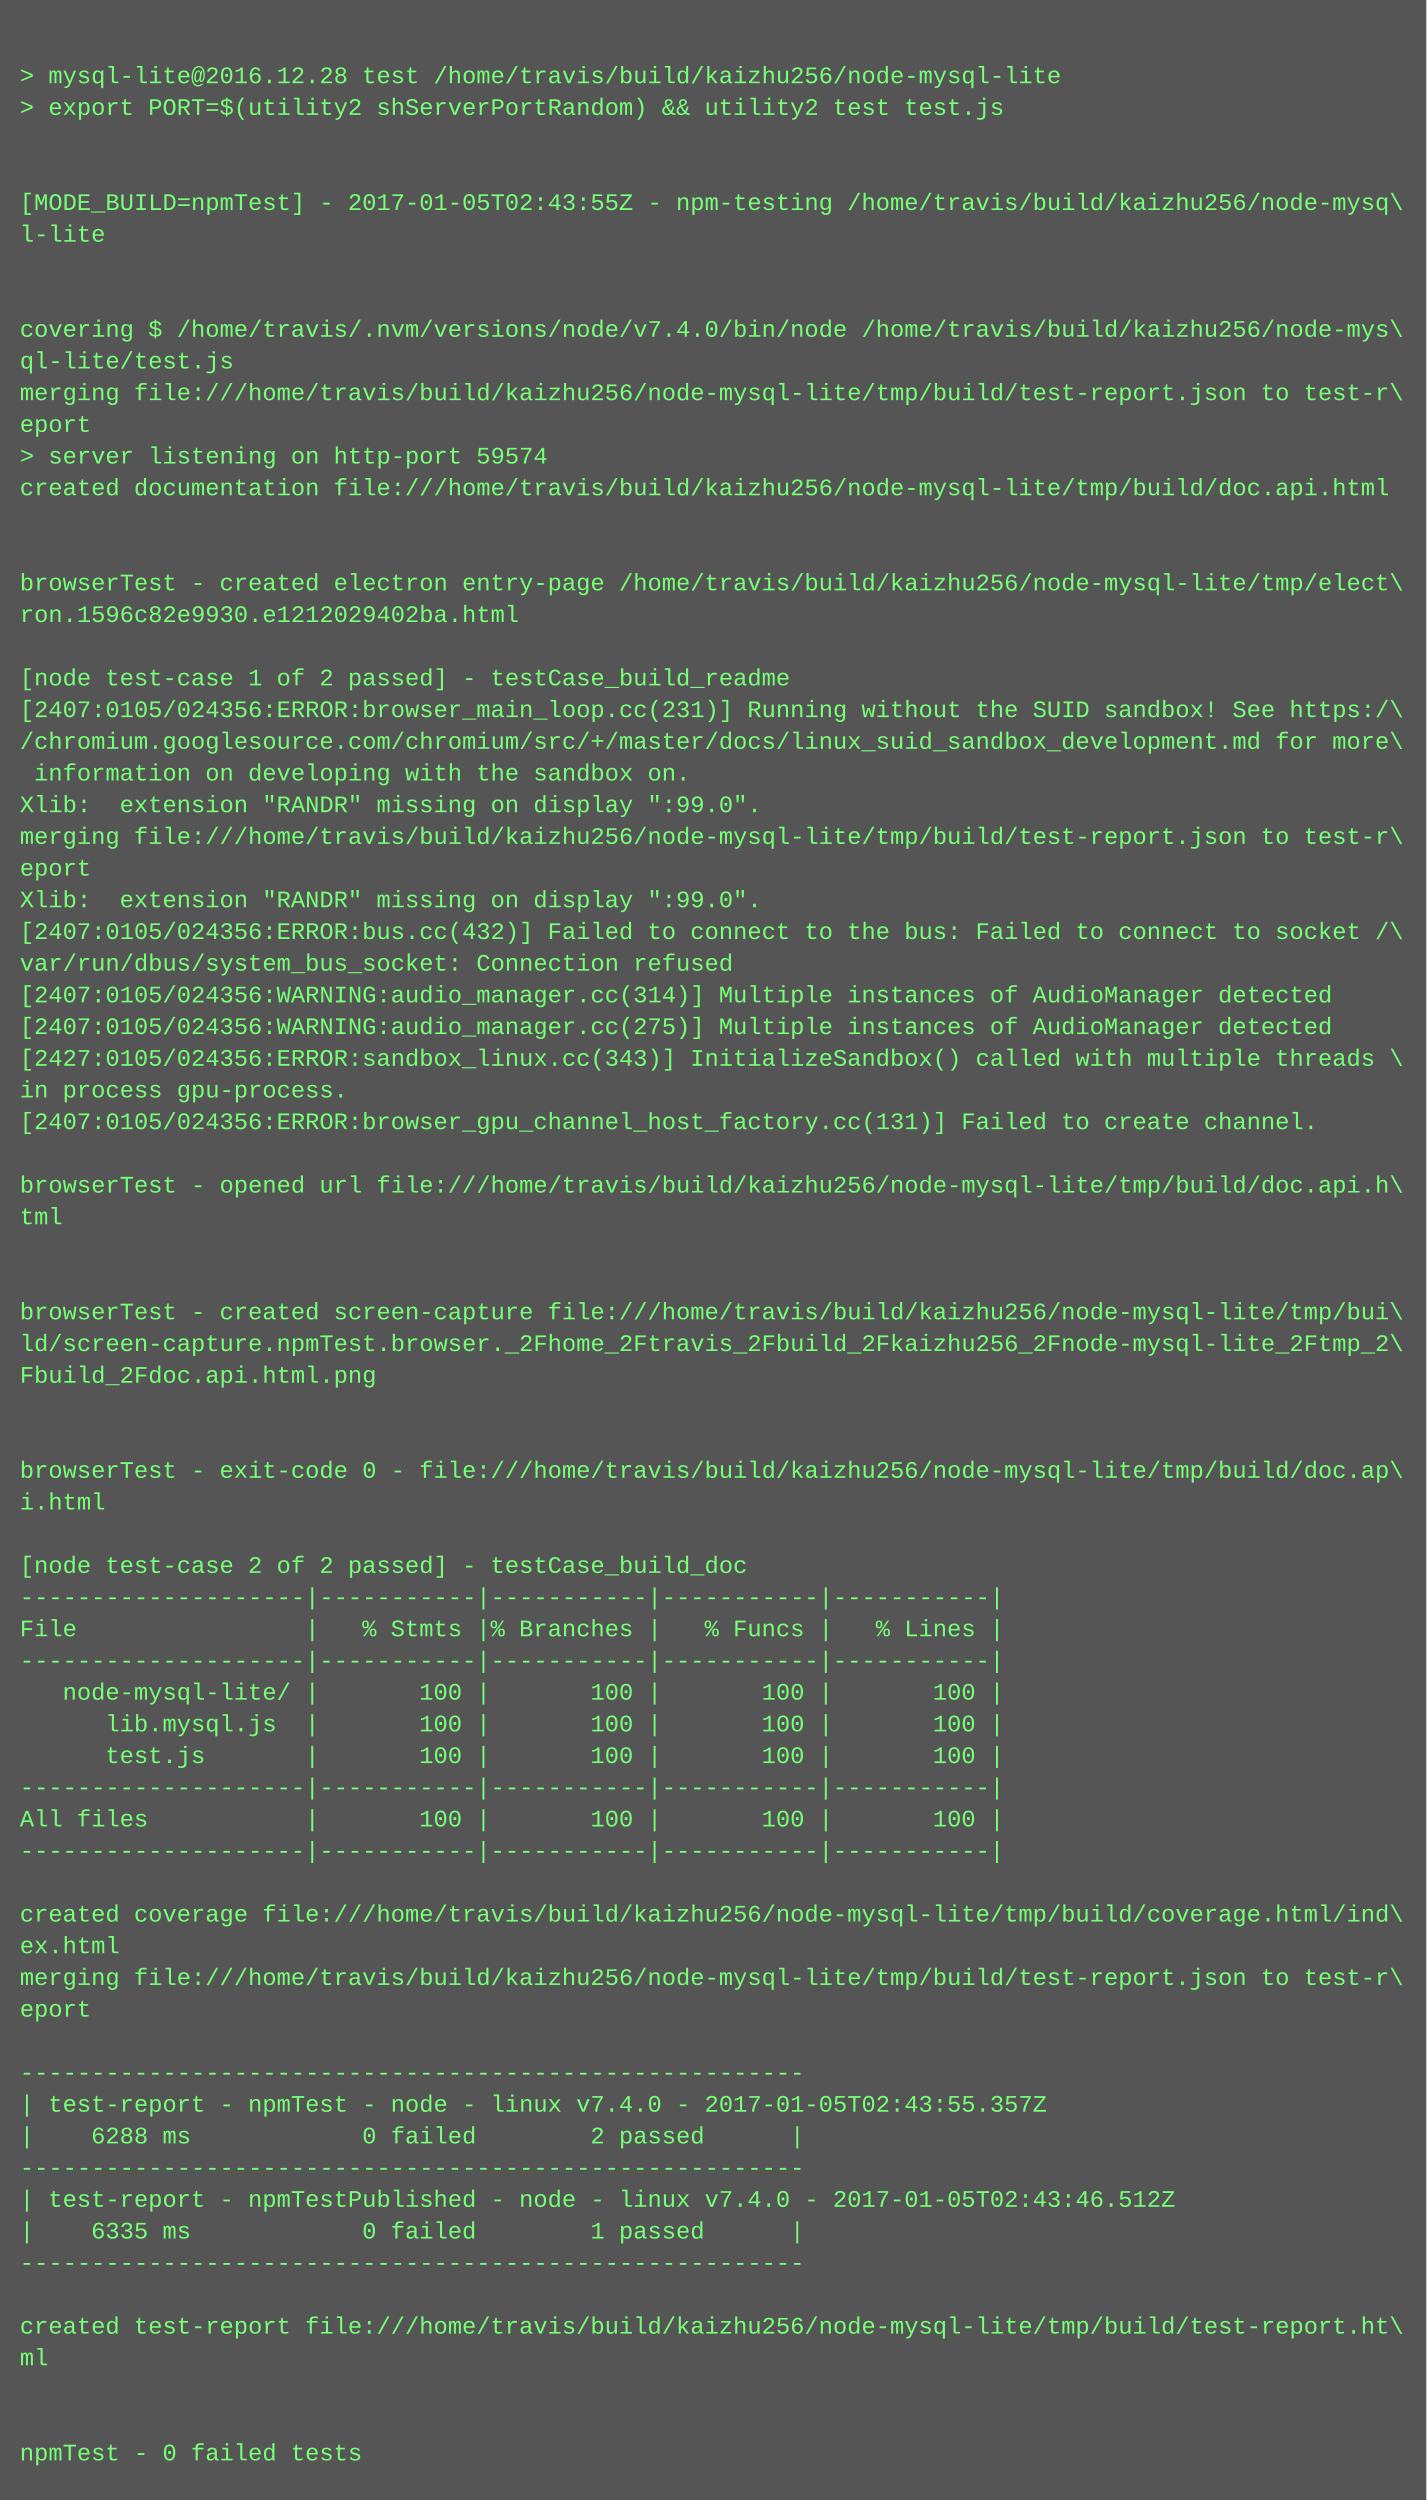
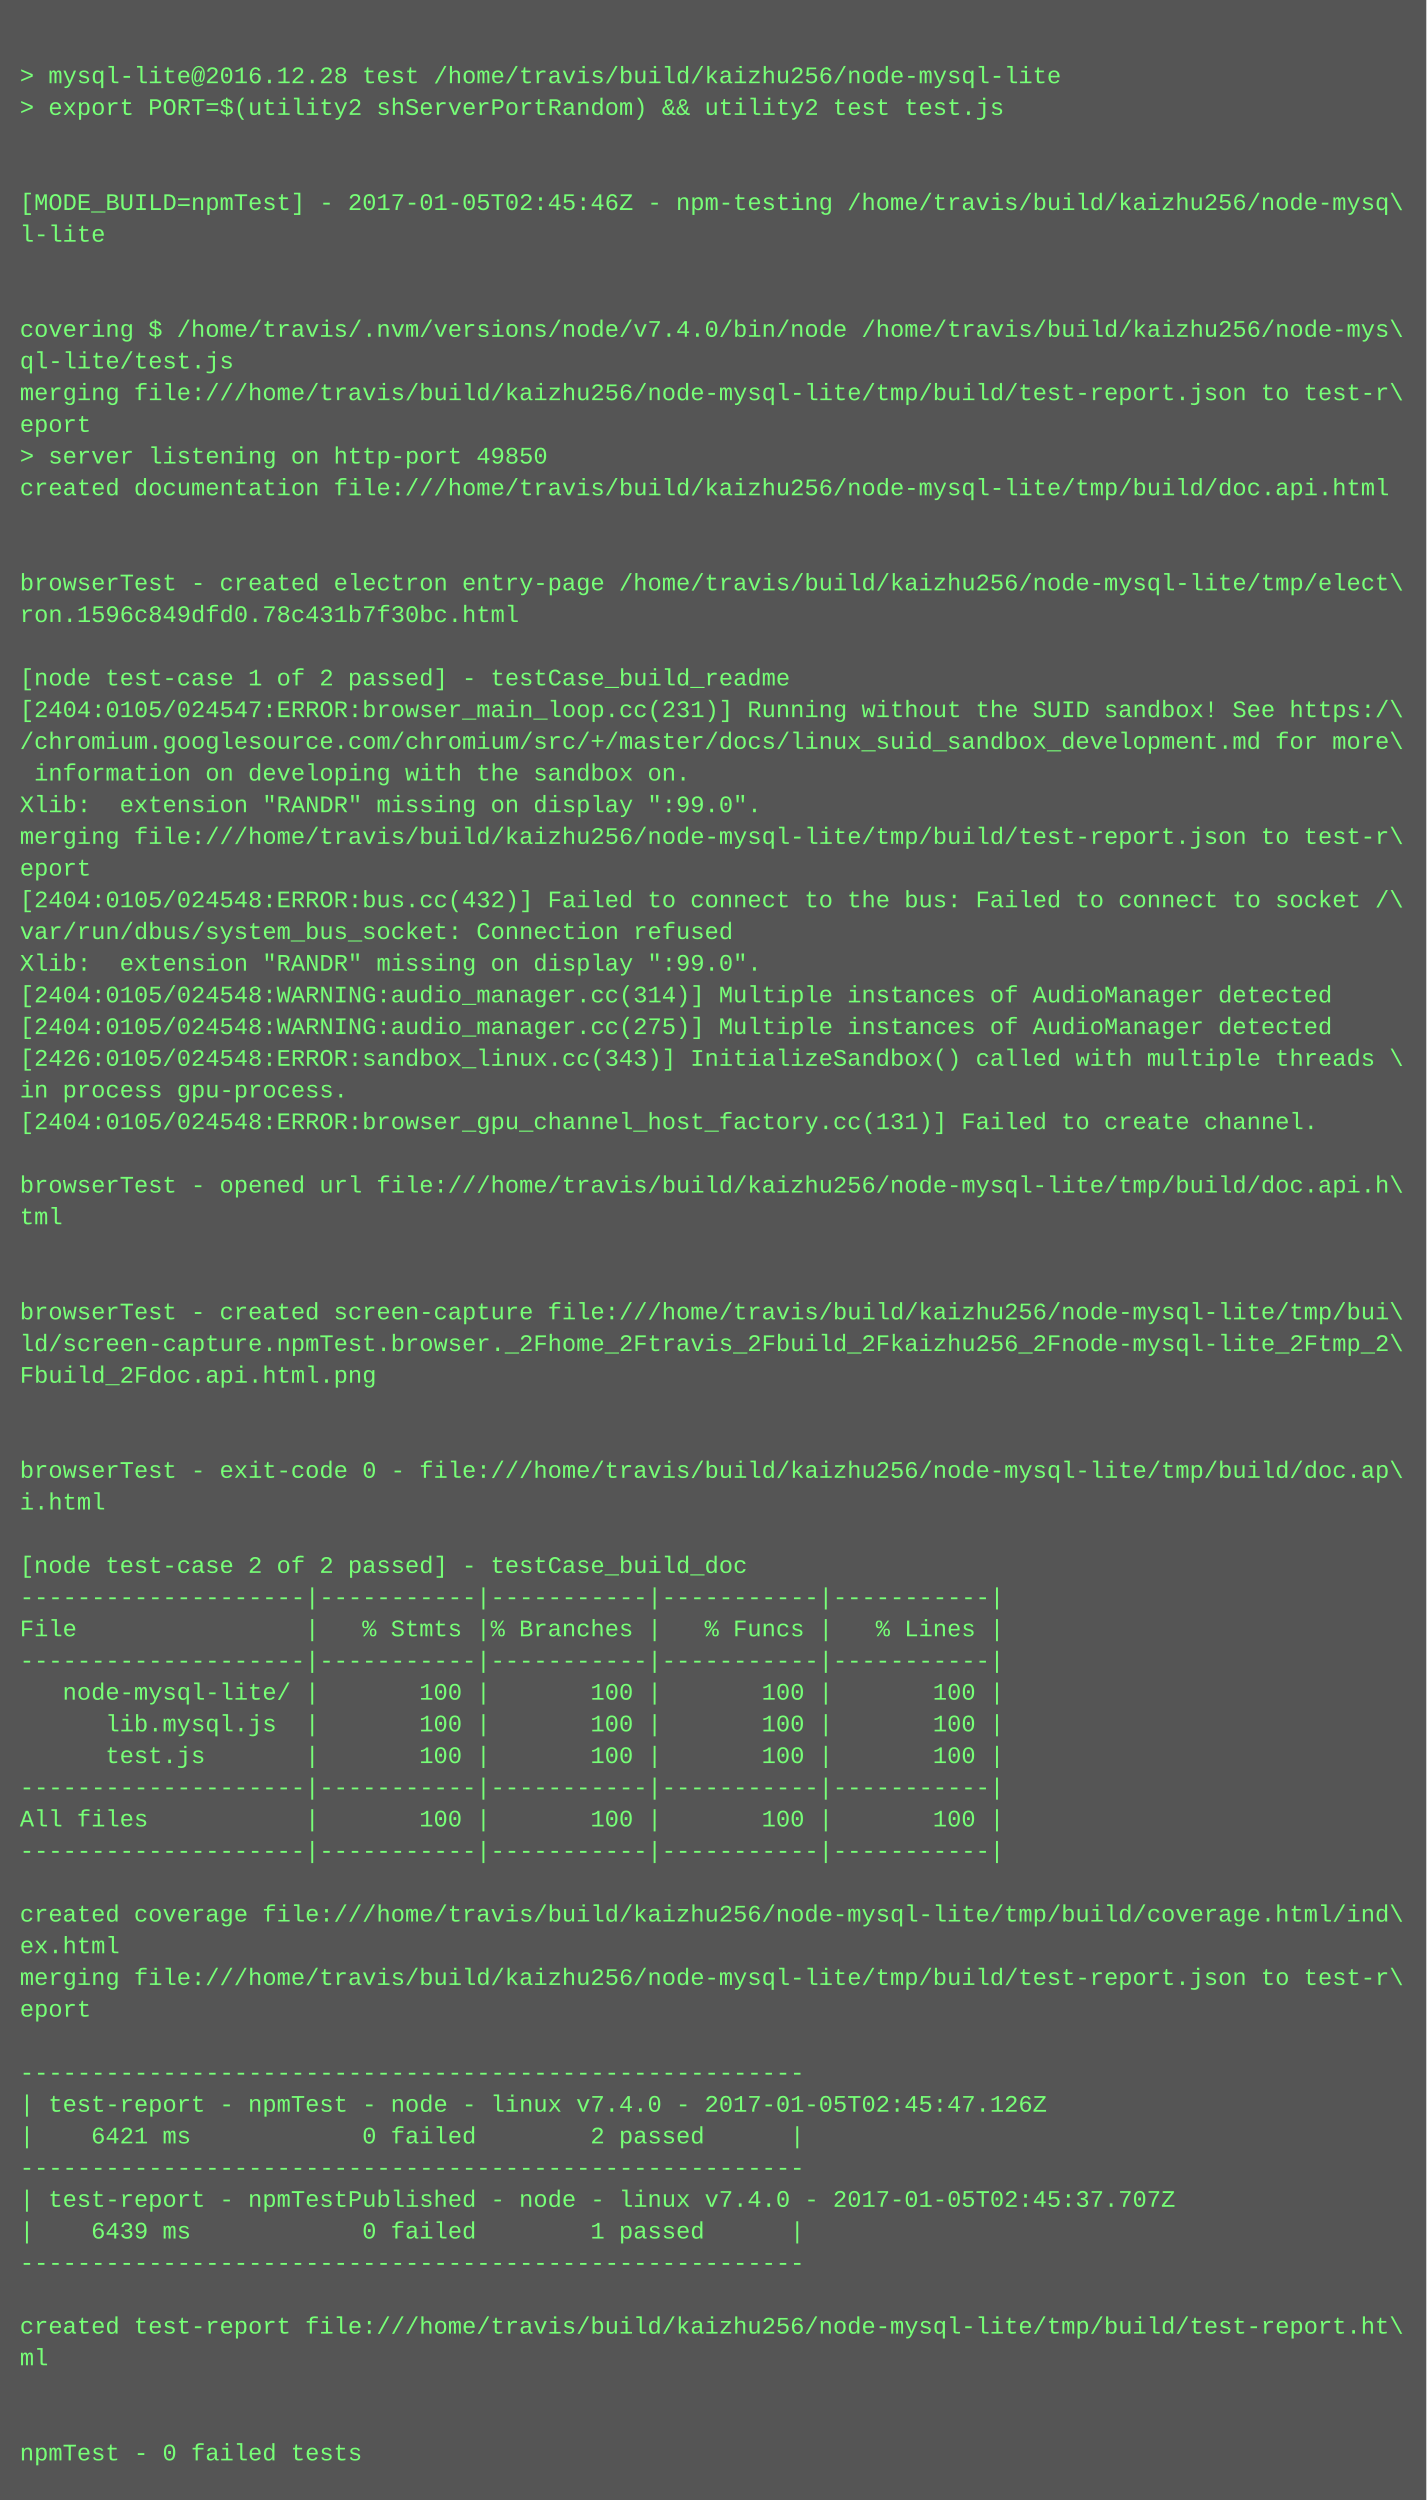
<svg xmlns="http://www.w3.org/2000/svg" height="1262" width="720">
  <rect height="1262" fill="#555" width="720" />
  <text fill="#7f7" font-family="Courier New" font-size="12" xml:space="preserve">
    <tspan x="10" y="26" />
    <tspan x="10" y="42">&gt; mysql-lite@2016.12.28 test /home/travis/build/kaizhu256/node-mysql-lite</tspan>
    <tspan x="10" y="58">&gt; export PORT=$(utility2 shServerPortRandom) &amp;&amp; utility2 test test.js</tspan>
    <tspan x="10" y="74" />
    <tspan x="10" y="90" />
-     <tspan x="10" y="106">[MODE_BUILD=npmTest] - 2017-01-05T02:43:55Z - npm-testing /home/travis/build/kaizhu256/node-mysq\</tspan>
+     <tspan x="10" y="106">[MODE_BUILD=npmTest] - 2017-01-05T02:45:46Z - npm-testing /home/travis/build/kaizhu256/node-mysq\</tspan>
    <tspan x="10" y="122">l-lite</tspan>
    <tspan x="10" y="138" />
    <tspan x="10" y="154" />
    <tspan x="10" y="170">covering $ /home/travis/.nvm/versions/node/v7.4.0/bin/node /home/travis/build/kaizhu256/node-mys\</tspan>
    <tspan x="10" y="186">ql-lite/test.js</tspan>
    <tspan x="10" y="202">merging file:///home/travis/build/kaizhu256/node-mysql-lite/tmp/build/test-report.json to test-r\</tspan>
    <tspan x="10" y="218">eport</tspan>
-     <tspan x="10" y="234">&gt; server listening on http-port 59574</tspan>
+     <tspan x="10" y="234">&gt; server listening on http-port 49850</tspan>
    <tspan x="10" y="250">created documentation file:///home/travis/build/kaizhu256/node-mysql-lite/tmp/build/doc.api.html</tspan>
    <tspan x="10" y="266" />
    <tspan x="10" y="282" />
    <tspan x="10" y="298">browserTest - created electron entry-page /home/travis/build/kaizhu256/node-mysql-lite/tmp/elect\</tspan>
-     <tspan x="10" y="314">ron.1596c82e9930.e1212029402ba.html</tspan>
+     <tspan x="10" y="314">ron.1596c849dfd0.78c431b7f30bc.html</tspan>
    <tspan x="10" y="330" />
    <tspan x="10" y="346">[node test-case 1 of 2 passed] - testCase_build_readme</tspan>
-     <tspan x="10" y="362">[2407:0105/024356:ERROR:browser_main_loop.cc(231)] Running without the SUID sandbox! See https:/\</tspan>
+     <tspan x="10" y="362">[2404:0105/024547:ERROR:browser_main_loop.cc(231)] Running without the SUID sandbox! See https:/\</tspan>
    <tspan x="10" y="378">/chromium.googlesource.com/chromium/src/+/master/docs/linux_suid_sandbox_development.md for more\</tspan>
    <tspan x="10" y="394"> information on developing with the sandbox on.</tspan>
    <tspan x="10" y="410">Xlib:  extension "RANDR" missing on display ":99.0".</tspan>
    <tspan x="10" y="426">merging file:///home/travis/build/kaizhu256/node-mysql-lite/tmp/build/test-report.json to test-r\</tspan>
    <tspan x="10" y="442">eport</tspan>
-     <tspan x="10" y="458">Xlib:  extension "RANDR" missing on display ":99.0".</tspan>
-     <tspan x="10" y="474">[2407:0105/024356:ERROR:bus.cc(432)] Failed to connect to the bus: Failed to connect to socket /\</tspan>
-     <tspan x="10" y="490">var/run/dbus/system_bus_socket: Connection refused</tspan>
-     <tspan x="10" y="506">[2407:0105/024356:WARNING:audio_manager.cc(314)] Multiple instances of AudioManager detected</tspan>
-     <tspan x="10" y="522">[2407:0105/024356:WARNING:audio_manager.cc(275)] Multiple instances of AudioManager detected</tspan>
-     <tspan x="10" y="538">[2427:0105/024356:ERROR:sandbox_linux.cc(343)] InitializeSandbox() called with multiple threads \</tspan>
+     <tspan x="10" y="458">[2404:0105/024548:ERROR:bus.cc(432)] Failed to connect to the bus: Failed to connect to socket /\</tspan>
+     <tspan x="10" y="474">var/run/dbus/system_bus_socket: Connection refused</tspan>
+     <tspan x="10" y="490">Xlib:  extension "RANDR" missing on display ":99.0".</tspan>
+     <tspan x="10" y="506">[2404:0105/024548:WARNING:audio_manager.cc(314)] Multiple instances of AudioManager detected</tspan>
+     <tspan x="10" y="522">[2404:0105/024548:WARNING:audio_manager.cc(275)] Multiple instances of AudioManager detected</tspan>
+     <tspan x="10" y="538">[2426:0105/024548:ERROR:sandbox_linux.cc(343)] InitializeSandbox() called with multiple threads \</tspan>
    <tspan x="10" y="554">in process gpu-process. </tspan>
-     <tspan x="10" y="570">[2407:0105/024356:ERROR:browser_gpu_channel_host_factory.cc(131)] Failed to create channel.</tspan>
+     <tspan x="10" y="570">[2404:0105/024548:ERROR:browser_gpu_channel_host_factory.cc(131)] Failed to create channel.</tspan>
    <tspan x="10" y="586" />
    <tspan x="10" y="602">browserTest - opened url file:///home/travis/build/kaizhu256/node-mysql-lite/tmp/build/doc.api.h\</tspan>
    <tspan x="10" y="618">tml</tspan>
    <tspan x="10" y="634" />
    <tspan x="10" y="650" />
    <tspan x="10" y="666">browserTest - created screen-capture file:///home/travis/build/kaizhu256/node-mysql-lite/tmp/bui\</tspan>
    <tspan x="10" y="682">ld/screen-capture.npmTest.browser._2Fhome_2Ftravis_2Fbuild_2Fkaizhu256_2Fnode-mysql-lite_2Ftmp_2\</tspan>
    <tspan x="10" y="698">Fbuild_2Fdoc.api.html.png</tspan>
    <tspan x="10" y="714" />
    <tspan x="10" y="730" />
    <tspan x="10" y="746">browserTest - exit-code 0 - file:///home/travis/build/kaizhu256/node-mysql-lite/tmp/build/doc.ap\</tspan>
    <tspan x="10" y="762">i.html</tspan>
    <tspan x="10" y="778" />
    <tspan x="10" y="794">[node test-case 2 of 2 passed] - testCase_build_doc</tspan>
    <tspan x="10" y="810">--------------------|-----------|-----------|-----------|-----------|</tspan>
    <tspan x="10" y="826">File                |   % Stmts |% Branches |   % Funcs |   % Lines |</tspan>
    <tspan x="10" y="842">--------------------|-----------|-----------|-----------|-----------|</tspan>
    <tspan x="10" y="858">   node-mysql-lite/ |       100 |       100 |       100 |       100 |</tspan>
    <tspan x="10" y="874">      lib.mysql.js  |       100 |       100 |       100 |       100 |</tspan>
    <tspan x="10" y="890">      test.js       |       100 |       100 |       100 |       100 |</tspan>
    <tspan x="10" y="906">--------------------|-----------|-----------|-----------|-----------|</tspan>
    <tspan x="10" y="922">All files           |       100 |       100 |       100 |       100 |</tspan>
    <tspan x="10" y="938">--------------------|-----------|-----------|-----------|-----------|</tspan>
    <tspan x="10" y="954" />
    <tspan x="10" y="970">created coverage file:///home/travis/build/kaizhu256/node-mysql-lite/tmp/build/coverage.html/ind\</tspan>
    <tspan x="10" y="986">ex.html</tspan>
    <tspan x="10" y="1002">merging file:///home/travis/build/kaizhu256/node-mysql-lite/tmp/build/test-report.json to test-r\</tspan>
    <tspan x="10" y="1018">eport</tspan>
    <tspan x="10" y="1034" />
    <tspan x="10" y="1050">-------------------------------------------------------</tspan>
-     <tspan x="10" y="1066">| test-report - npmTest - node - linux v7.4.0 - 2017-01-05T02:43:55.357Z</tspan>
-     <tspan x="10" y="1082">|    6288 ms            0 failed        2 passed      |</tspan>
+     <tspan x="10" y="1066">| test-report - npmTest - node - linux v7.4.0 - 2017-01-05T02:45:47.126Z</tspan>
+     <tspan x="10" y="1082">|    6421 ms            0 failed        2 passed      |</tspan>
    <tspan x="10" y="1098">-------------------------------------------------------</tspan>
-     <tspan x="10" y="1114">| test-report - npmTestPublished - node - linux v7.4.0 - 2017-01-05T02:43:46.512Z</tspan>
-     <tspan x="10" y="1130">|    6335 ms            0 failed        1 passed      |</tspan>
+     <tspan x="10" y="1114">| test-report - npmTestPublished - node - linux v7.4.0 - 2017-01-05T02:45:37.707Z</tspan>
+     <tspan x="10" y="1130">|    6439 ms            0 failed        1 passed      |</tspan>
    <tspan x="10" y="1146">-------------------------------------------------------</tspan>
    <tspan x="10" y="1162" />
    <tspan x="10" y="1178">created test-report file:///home/travis/build/kaizhu256/node-mysql-lite/tmp/build/test-report.ht\</tspan>
    <tspan x="10" y="1194">ml</tspan>
    <tspan x="10" y="1210" />
    <tspan x="10" y="1226" />
    <tspan x="10" y="1242">npmTest - 0 failed tests</tspan>
  </text>
</svg>
